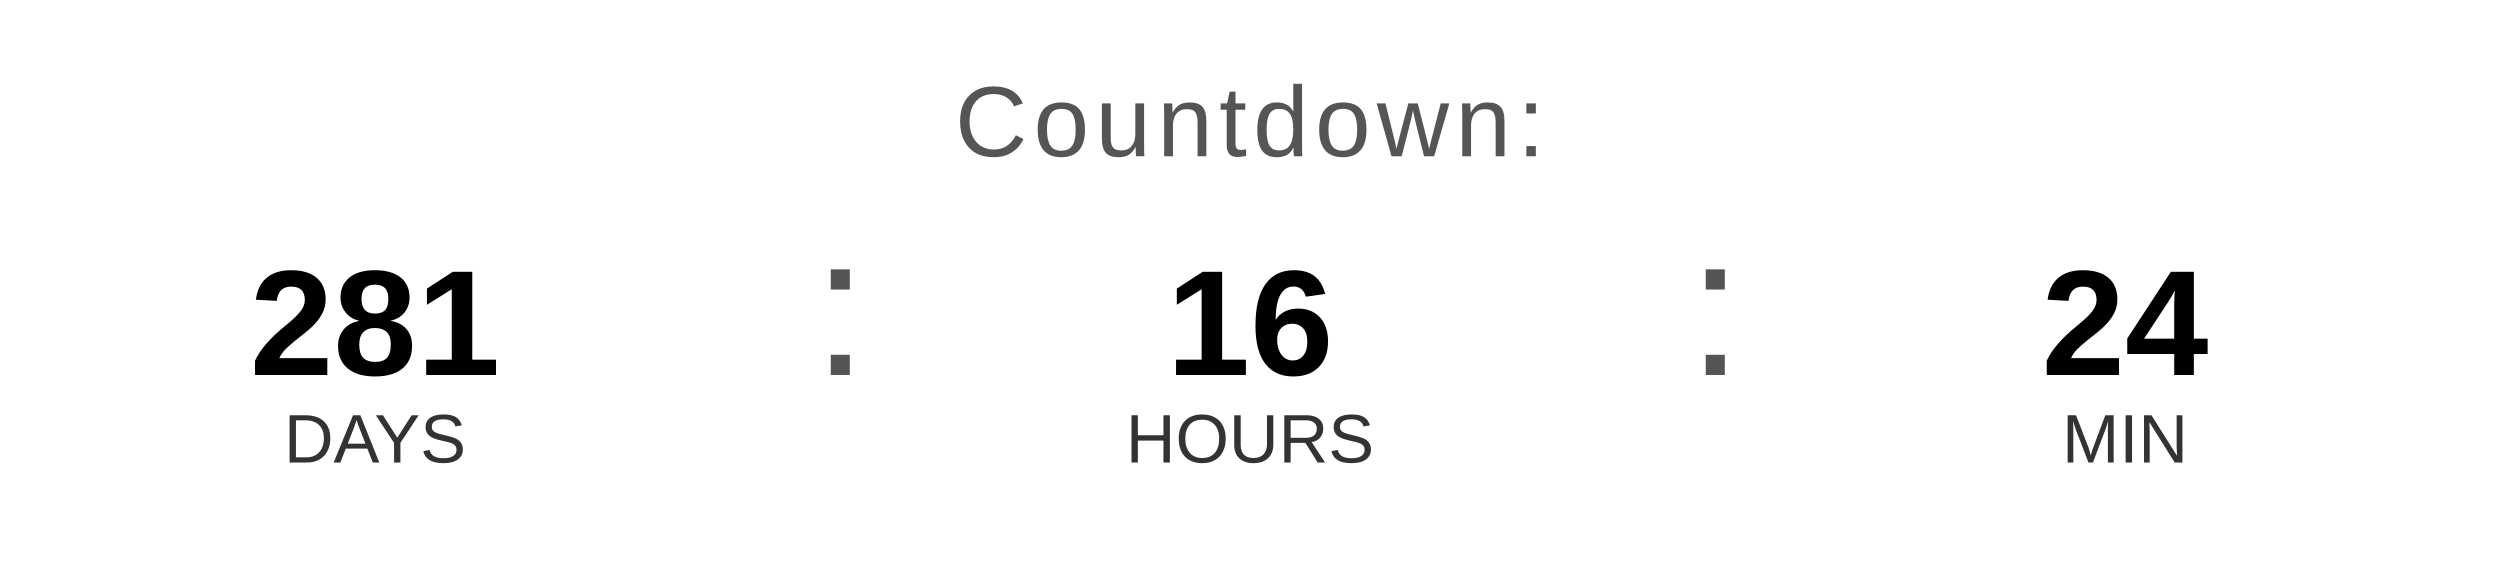
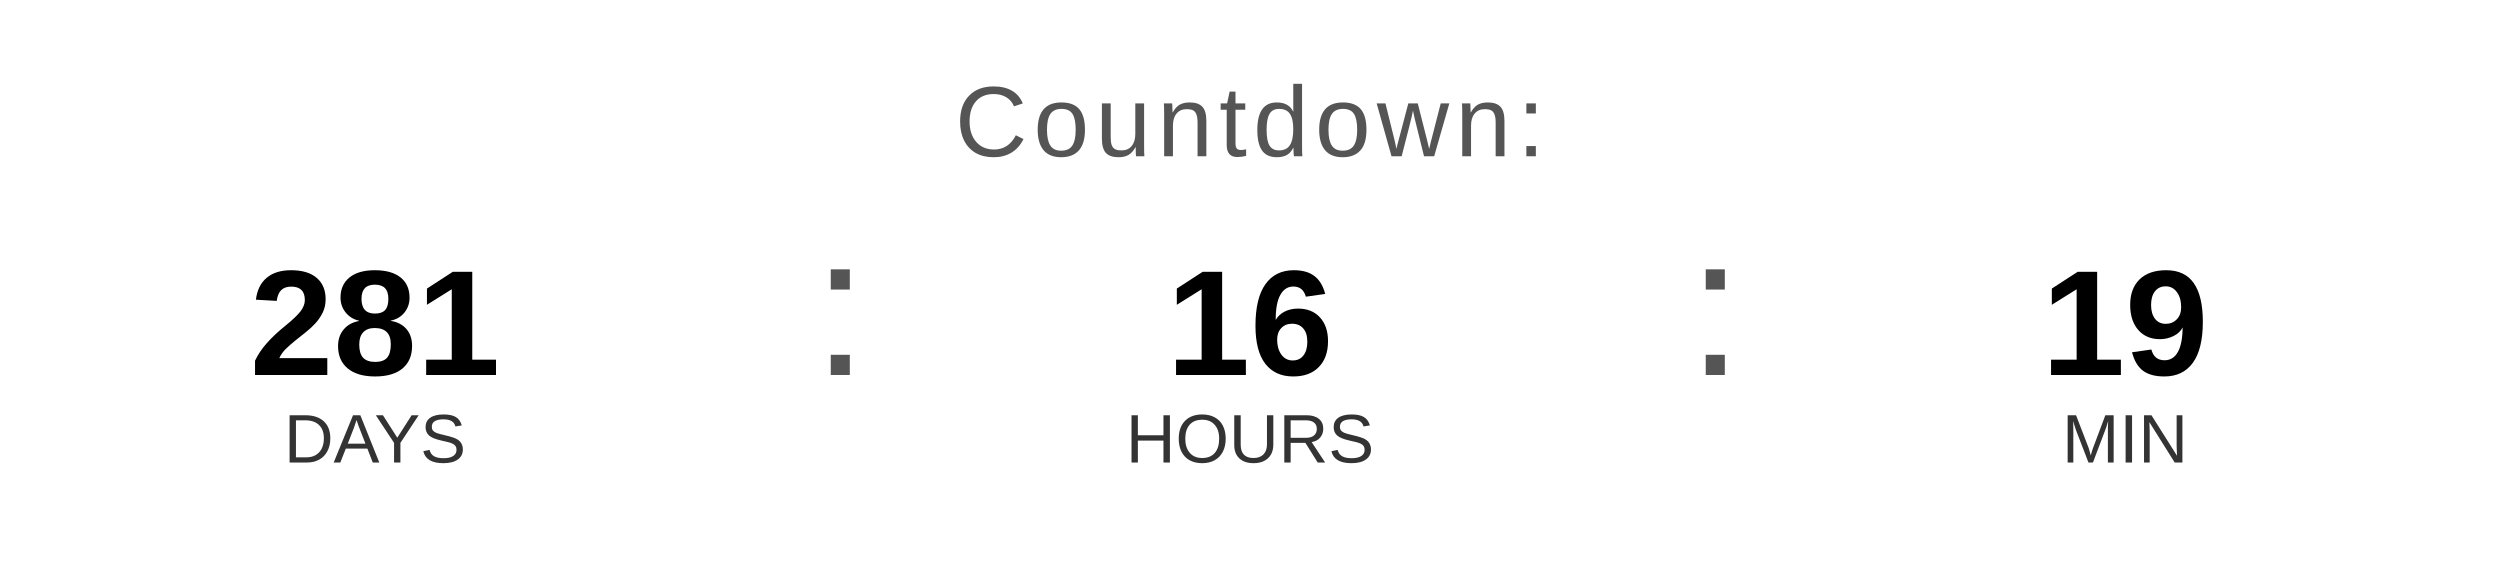
<svg xmlns="http://www.w3.org/2000/svg" width="400" height="90" viewBox="0 0 400 90">
  <text x="200" y="25" font-family="Arial, Helvetica, sans-serif" font-size="16" fill="#555555" text-anchor="middle" letter-spacing="1">
    Countdown:
  </text>
  <text x="60" y="60" font-family="Arial, Helvetica, sans-serif" font-size="24" font-weight="bold" fill="#000000" text-anchor="middle">281</text>
  <text x="60" y="74" font-family="Arial, Helvetica, sans-serif" font-size="11" fill="#333333" text-anchor="middle">DAYS</text>
  <text x="130" y="60" font-family="Arial, sans-serif" font-size="32" fill="#555555">:</text>
  <text x="200" y="60" font-family="Arial, Helvetica, sans-serif" font-size="24" font-weight="bold" fill="#000000" text-anchor="middle">16</text>
  <text x="200" y="74" font-family="Arial, Helvetica, sans-serif" font-size="11" fill="#333333" text-anchor="middle">HOURS</text>
  <text x="270" y="60" font-family="Arial, sans-serif" font-size="32" fill="#555555">:</text>
-   <text x="340" y="60" font-family="Arial, Helvetica, sans-serif" font-size="24" font-weight="bold" fill="#000000" text-anchor="middle">24</text>
+   <text x="340" y="60" font-family="Arial, Helvetica, sans-serif" font-size="24" font-weight="bold" fill="#000000" text-anchor="middle">19</text>
  <text x="340" y="74" font-family="Arial, Helvetica, sans-serif" font-size="11" fill="#333333" text-anchor="middle">MIN</text>
</svg>
